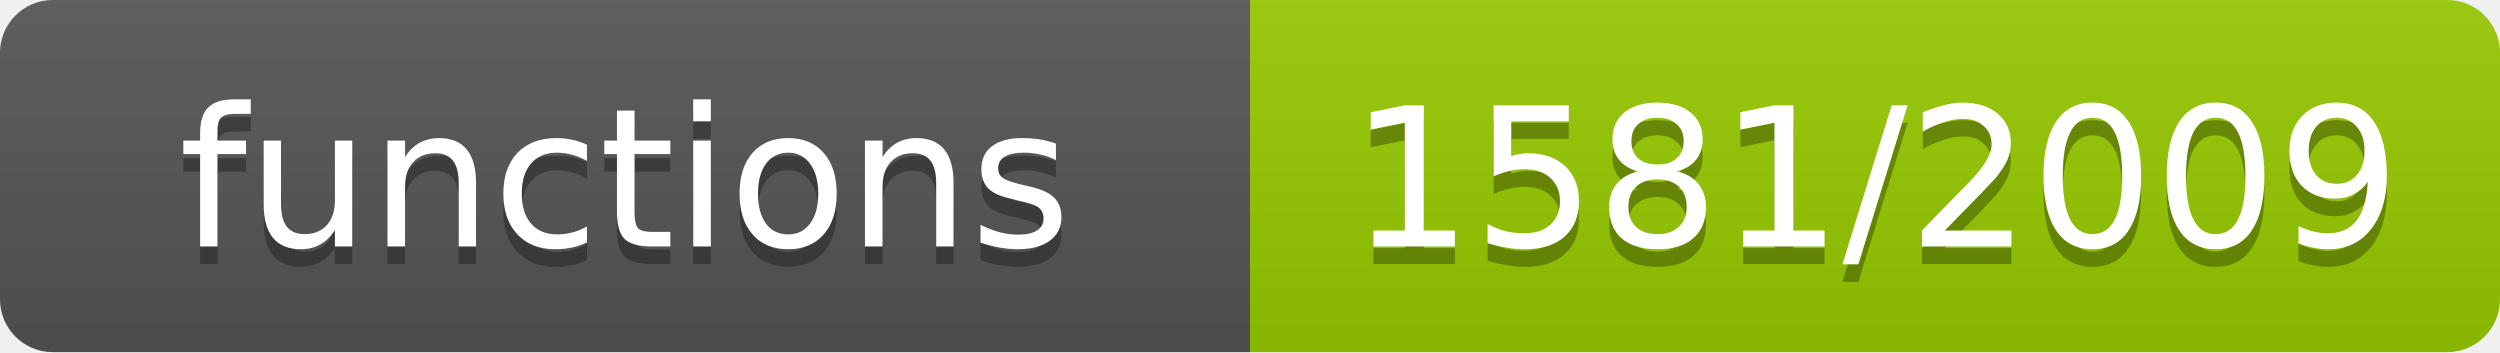
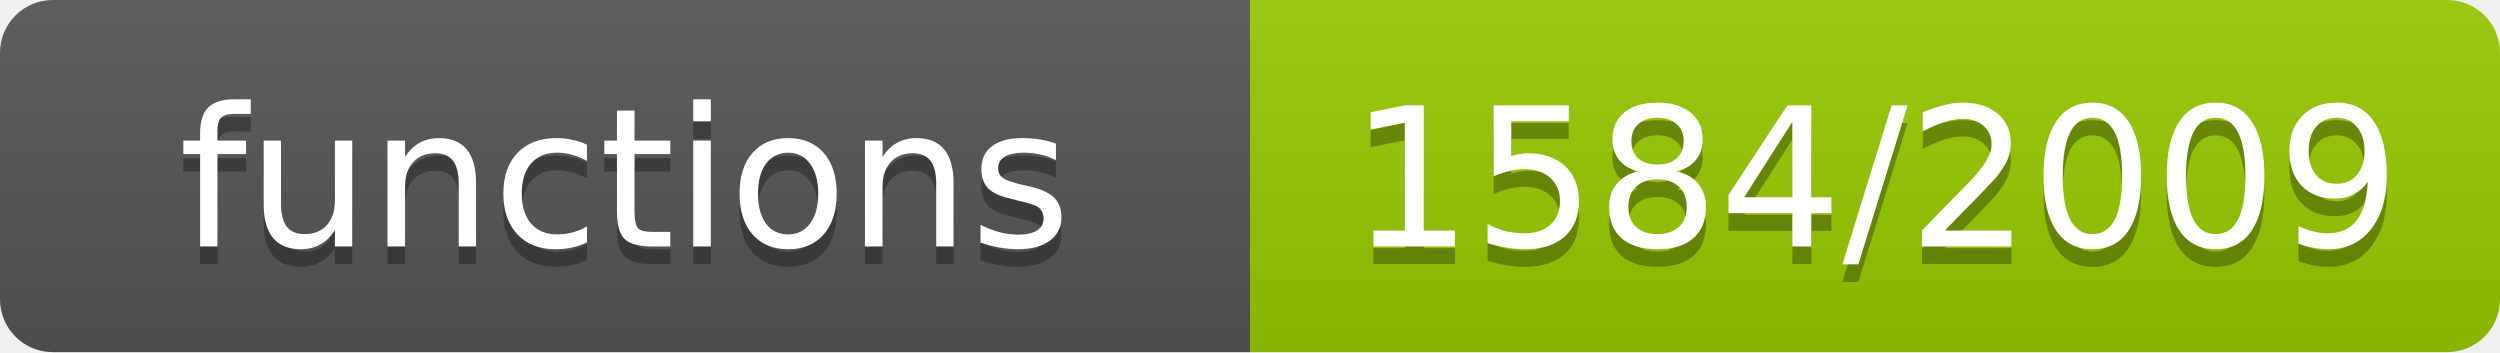
- <svg xmlns="http://www.w3.org/2000/svg" width="142" height="20" role="img" aria-label="functions: 1581/2009">
+ <svg xmlns="http://www.w3.org/2000/svg" width="142" height="20" role="img" aria-label="functions: 1584/2009">
  <linearGradient id="s" x2="0" y2="100%">
    <stop offset="0" stop-color="#bbb" stop-opacity=".1" />
    <stop offset="1" stop-opacity=".1" />
  </linearGradient>
  <clipPath id="r">
    <rect width="142" height="20" rx="3" fill="#fff" />
  </clipPath>
  <g clip-path="url(#r)">
    <rect width="71" height="20" fill="#555" />
    <rect x="71" width="71" height="20" fill="#97ca00" />
    <rect width="142" height="20" fill="url(#s)" />
  </g>
  <g fill="#fff" text-anchor="middle" font-family="Verdana,Geneva,DejaVu Sans,sans-serif" font-size="11">
    <text x="35.5" y="15" fill="#010101" fill-opacity=".3">functions</text>
    <text x="35.5" y="14">functions</text>
-     <text x="106.5" y="15" fill="#010101" fill-opacity=".3">1581/2009</text>
-     <text x="106.5" y="14">1581/2009</text>
+     <text x="106.5" y="15" fill="#010101" fill-opacity=".3">1584/2009</text>
+     <text x="106.5" y="14">1584/2009</text>
  </g>
</svg>
